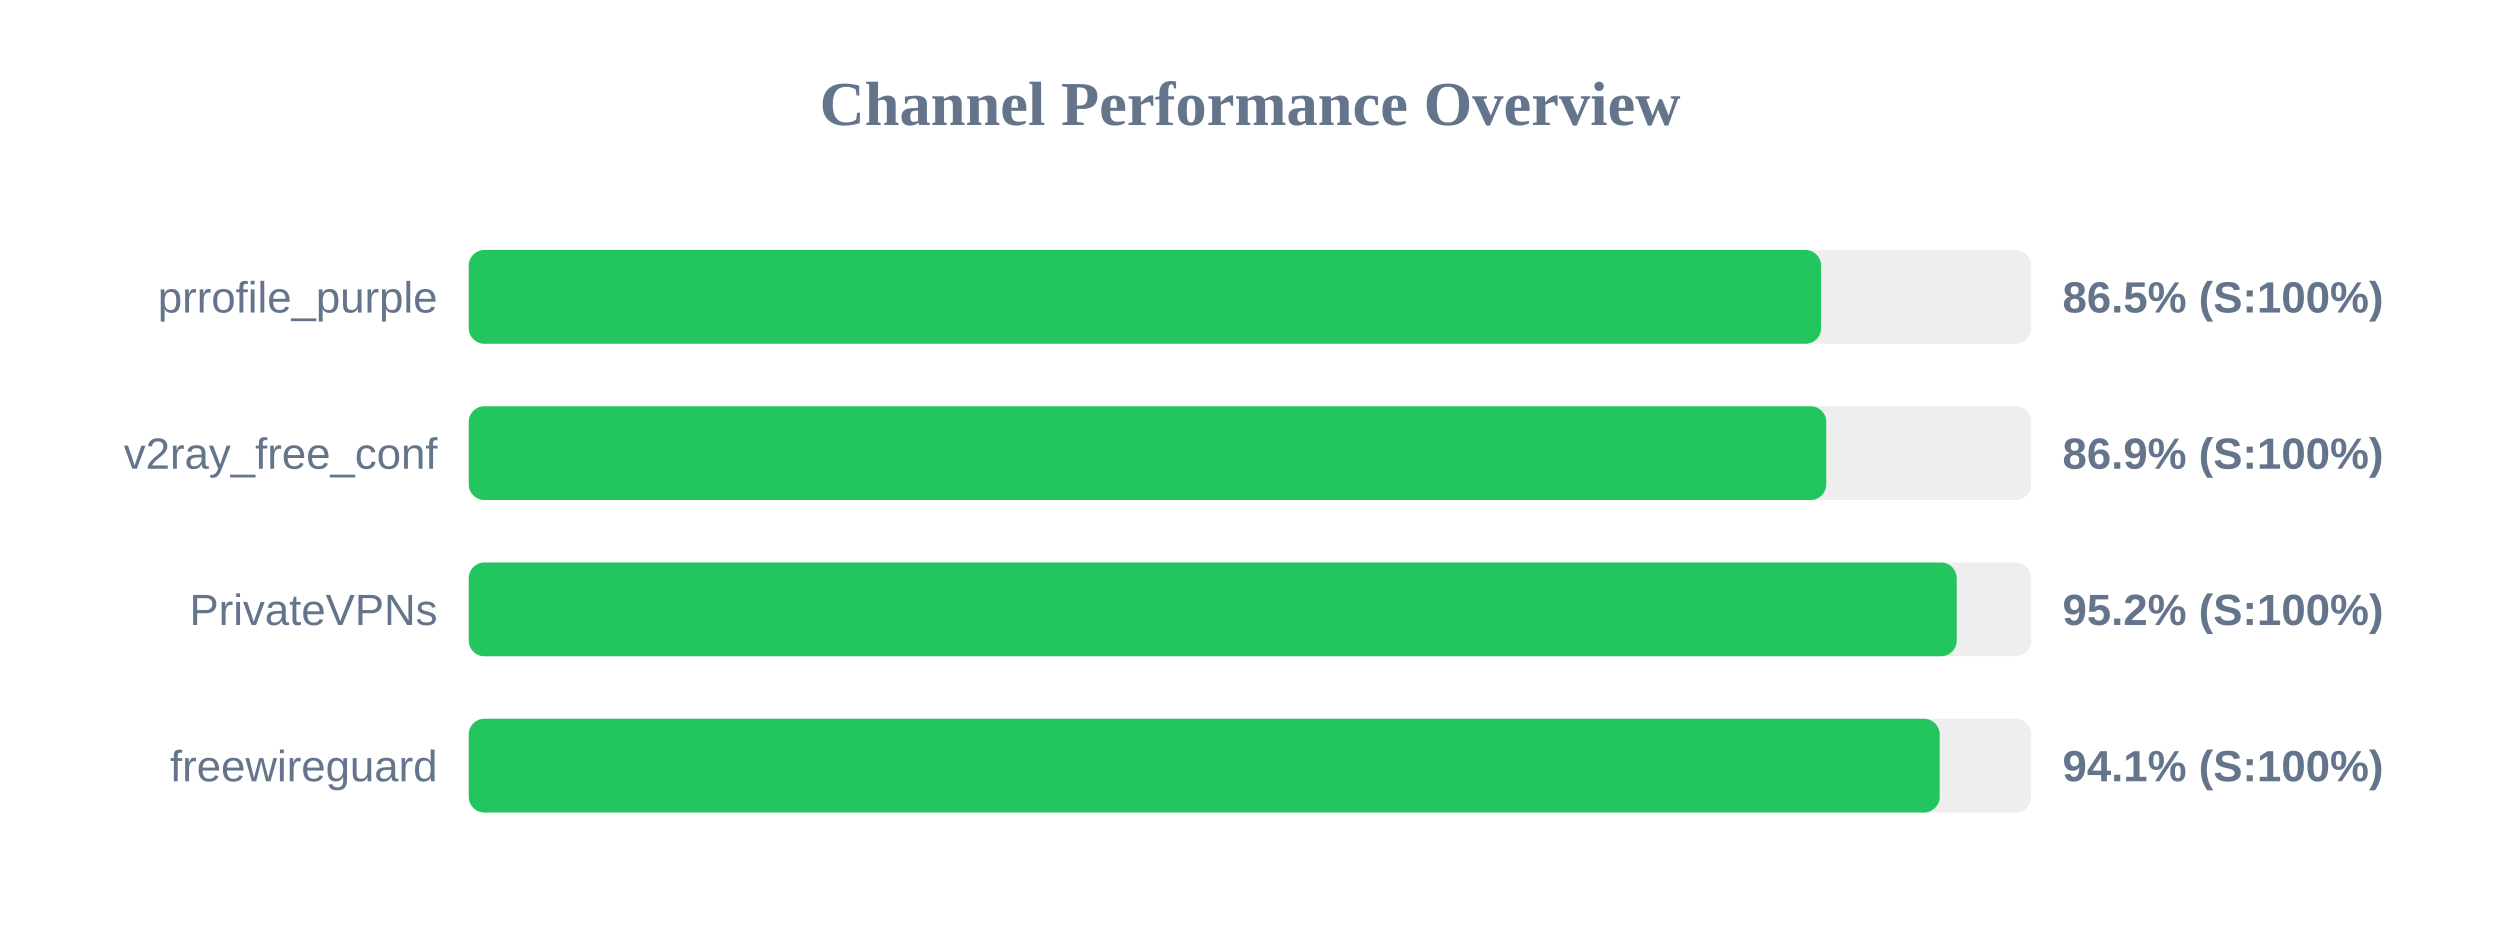
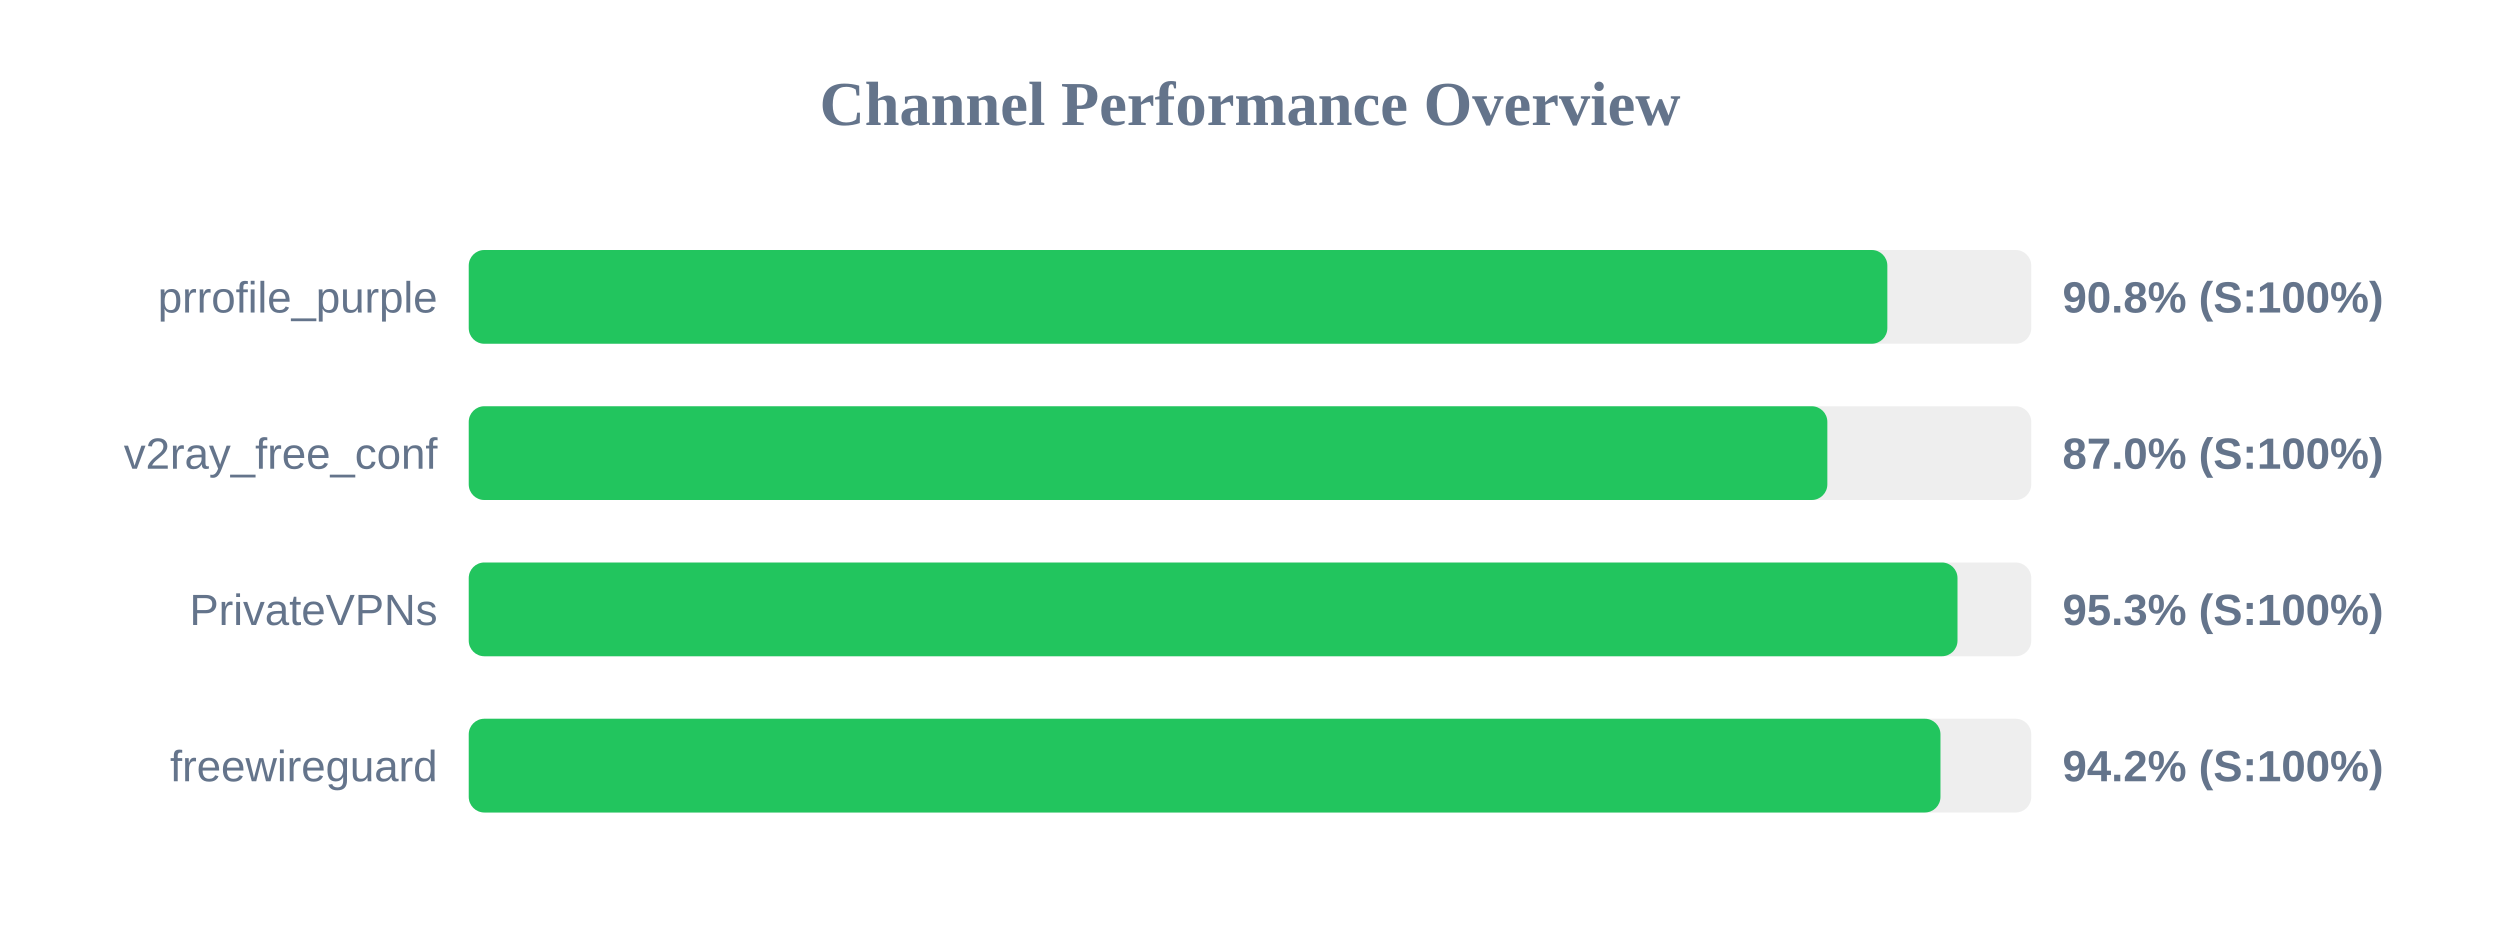
<svg xmlns="http://www.w3.org/2000/svg" width="800" height="300" version="1.1">
  <style>
        .row { font: 14px Arial; fill: #64748b; }
        .score { font: bold 14px Arial; fill: #64748b; }
    </style>
  <text x="400" y="40" text-anchor="middle" font-size="20px" font-weight="bold" fill="#64748b">Channel Performance Overview</text>
  <rect x="150" y="80" width="500" height="30" fill="#eee" rx="5" />
-   <rect x="150" y="80" width="432.75" height="30" fill="#22c55e" rx="5" />
+   <rect x="150" y="80" width="453.95" height="30" fill="#22c55e" rx="5" />
  <text x="140" y="100" text-anchor="end" class="row">prrofile_purple</text>
-   <text x="660" y="100" text-anchor="start" class="score">86.5% (S:100%)</text>
+   <text x="660" y="100" text-anchor="start" class="score">90.8% (S:100%)</text>
  <rect x="150" y="130" width="500" height="30" fill="#eee" rx="5" />
-   <rect x="150" y="130" width="434.4" height="30" fill="#22c55e" rx="5" />
+   <rect x="150" y="130" width="434.75" height="30" fill="#22c55e" rx="5" />
  <text x="140" y="150" text-anchor="end" class="row">v2ray_free_conf</text>
-   <text x="660" y="150" text-anchor="start" class="score">86.9% (S:100%)</text>
+   <text x="660" y="150" text-anchor="start" class="score">87.0% (S:100%)</text>
  <rect x="150" y="180" width="500" height="30" fill="#eee" rx="5" />
-   <rect x="150" y="180" width="476.15" height="30" fill="#22c55e" rx="5" />
+   <rect x="150" y="180" width="476.4" height="30" fill="#22c55e" rx="5" />
  <text x="140" y="200" text-anchor="end" class="row">PrivateVPNs</text>
-   <text x="660" y="200" text-anchor="start" class="score">95.2% (S:100%)</text>
+   <text x="660" y="200" text-anchor="start" class="score">95.3% (S:100%)</text>
  <rect x="150" y="230" width="500" height="30" fill="#eee" rx="5" />
-   <rect x="150" y="230" width="470.7" height="30" fill="#22c55e" rx="5" />
+   <rect x="150" y="230" width="470.95" height="30" fill="#22c55e" rx="5" />
  <text x="140" y="250" text-anchor="end" class="row">freewireguard</text>
-   <text x="660" y="250" text-anchor="start" class="score">94.1% (S:100%)</text>
+   <text x="660" y="250" text-anchor="start" class="score">94.2% (S:100%)</text>
</svg>
